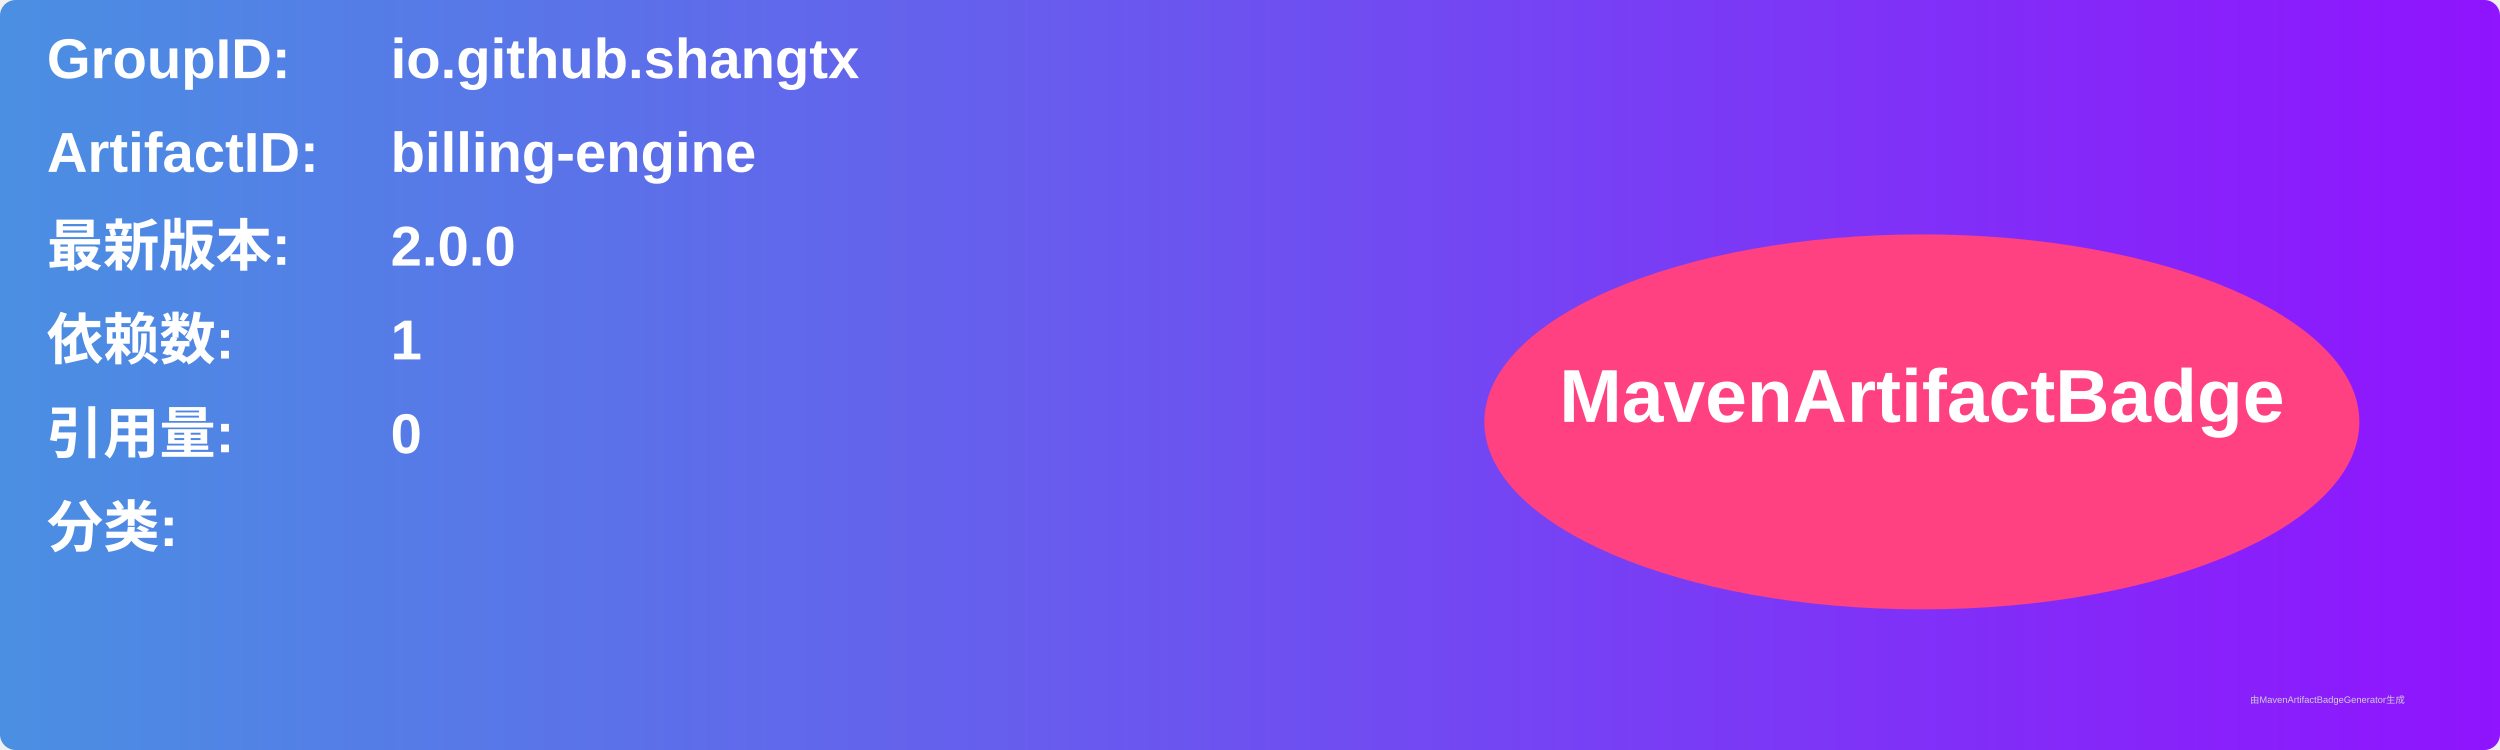
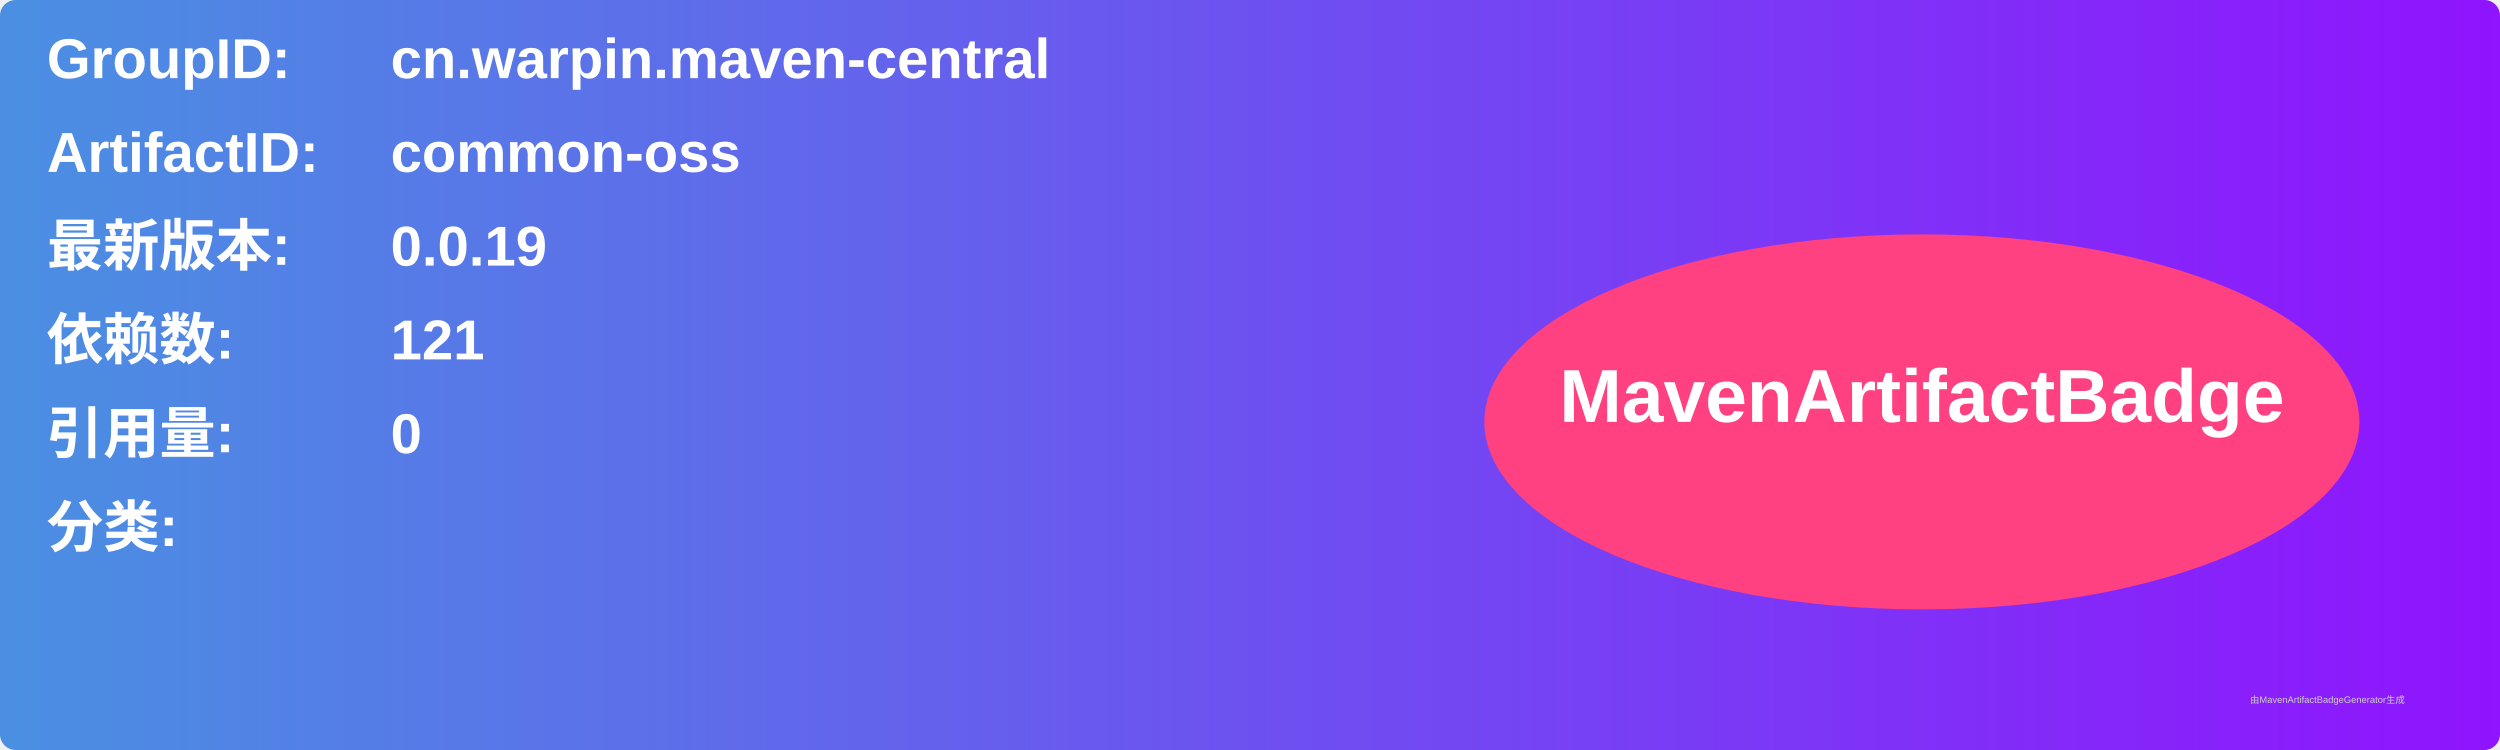
<svg xmlns="http://www.w3.org/2000/svg" width="800" height="240" viewBox="0 0 800 240">
  <linearGradient id="grad" x1="0%" y1="0%" x2="100%" y2="0%">
    <stop offset="0%" stop-color="#4a90e2" />
    <stop offset="100%" stop-color="#9013fe" />
  </linearGradient>
  <rect width="100%" height="100%" rx="5" ry="5" fill="url(#grad)" />
  <g transform="translate(15, 15)">
    <text x="0" y="10" font-family="Arial" font-size="18" fill="white" font-weight="bold" width="260">GroupID:</text>
-     <text x="110" y="10" font-family="Arial" font-size="18" fill="white" font-weight="bold" width="460">io.github.shangtx</text>
+     <text x="110" y="10" font-family="Arial" font-size="18" fill="white" font-weight="bold" width="460">cn.warpin.maven-central</text>
    <text x="0" y="40" font-family="Arial" font-size="18" fill="white" font-weight="bold" width="260">ArtifactID:</text>
-     <text x="110" y="40" font-family="Arial" font-size="18" fill="white" font-weight="bold" width="460">billing-engine</text>
+     <text x="110" y="40" font-family="Arial" font-size="18" fill="white" font-weight="bold" width="460">common-oss</text>
    <text x="0" y="70" font-family="Arial" font-size="18" fill="white" font-weight="bold">最新版本:</text>
    <text x="110" y="70" font-family="Arial" font-size="18" fill="white" font-weight="bold">
-       <tspan font-weight="bold">2.0.0</tspan>
+       <tspan font-weight="bold">0.0.19</tspan>
    </text>
    <text x="0" y="100" font-family="Arial" font-size="18" fill="white" font-weight="bold">依赖数: </text>
    <text x="110" y="100" font-family="Arial" font-size="18" fill="white">
-       <tspan font-weight="bold">1</tspan>
+       <tspan font-weight="bold">121</tspan>
    </text>
    <text x="0" y="130" font-family="Arial" font-size="18" fill="white" font-weight="bold">引用量: </text>
    <text x="110" y="130" font-family="Arial" font-size="18" fill="white">
      <tspan font-weight="bold">0</tspan>
    </text>
    <text x="0" y="160" font-family="Arial" font-size="18" fill="white" font-weight="bold">分类:</text>
    <text x="10" y="190" font-family="Arial" font-size="10" fill="white">
      <tspan font-weight="bold" />
    </text>
    <ellipse cx="600" cy="120" rx="140" ry="60" fill="#ff4081" />
    <text x="600" y="120" text-anchor="middle" font-family="Arial" font-size="24" fill="white" font-weight="bold">MavenArtifactBadge</text>
  </g>
  <text x="720" y="225" font-family="Arial" font-size="3" fill="#d0d0d0">由MavenArtifactBadgeGenerator生成</text>
</svg>
